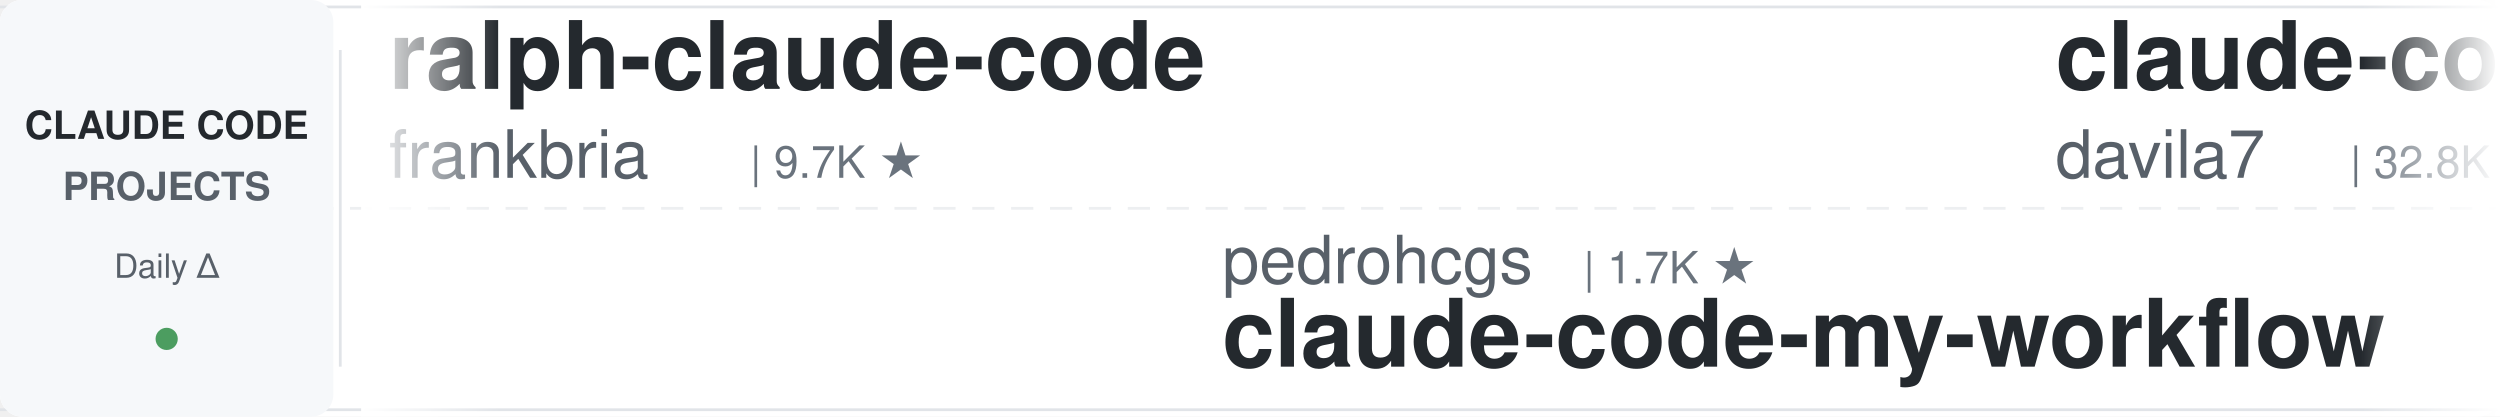
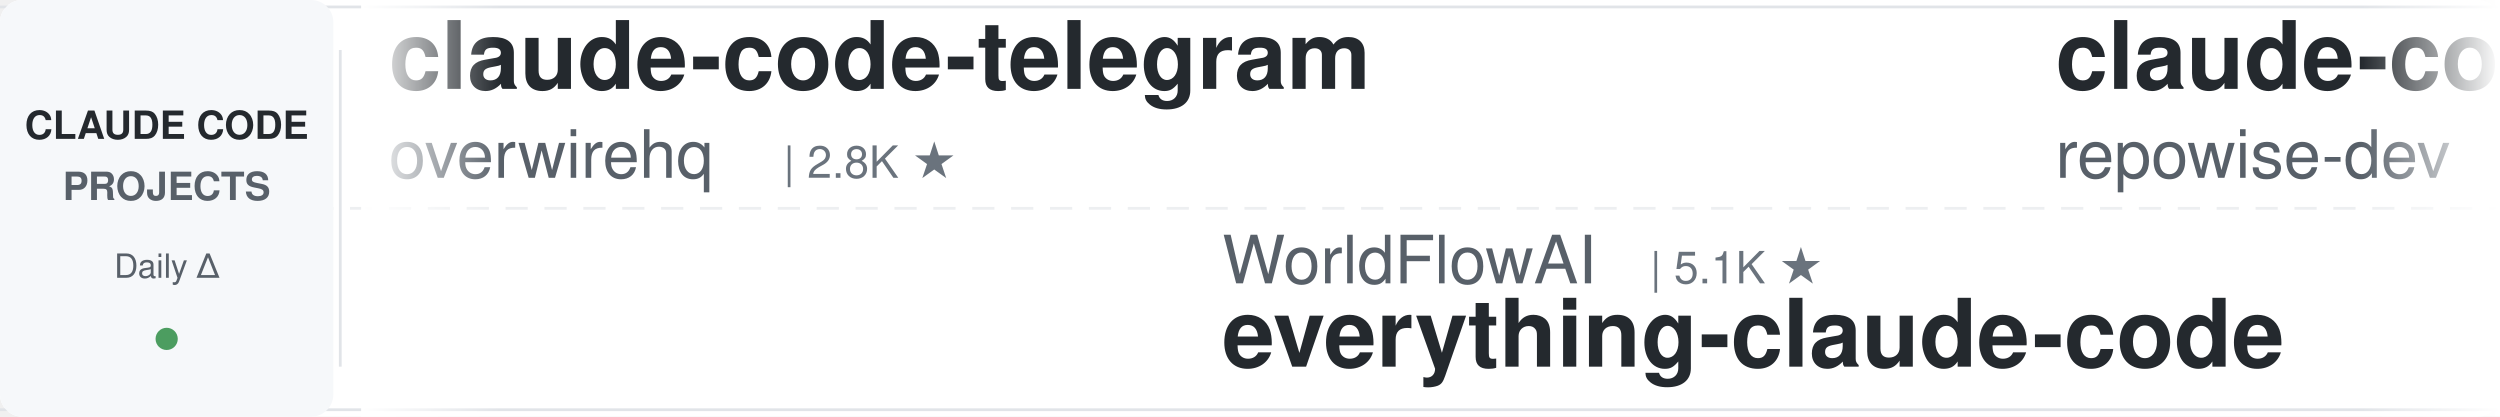
<svg xmlns="http://www.w3.org/2000/svg" width="900" height="150">
  <defs>
    <linearGradient id="leftFade" x1="0%" y1="0%" x2="100%" y2="0%">
      <stop offset="0%" style="stop-color:#ffffff;stop-opacity:1" />
      <stop offset="100%" style="stop-color:#ffffff;stop-opacity:0" />
    </linearGradient>
    <linearGradient id="rightFade" x1="0%" y1="0%" x2="100%" y2="0%">
      <stop offset="0%" style="stop-color:#ffffff;stop-opacity:0" />
      <stop offset="100%" style="stop-color:#ffffff;stop-opacity:1" />
    </linearGradient>
  </defs>
  <rect width="900" height="150" fill="#ffffff" rx="8" />
  <rect x="0" y="2" width="900" height="1" fill="#e1e4e8" />
  <rect x="0" y="147" width="900" height="1" fill="#e1e4e8" />
  <line x1="0" y1="75" x2="900" y2="75" stroke="#e1e4e8" stroke-width="1" stroke-dasharray="8 6" opacity="0.6" />
  <rect x="0" y="0" width="120" height="150" fill="#f6f8fa" rx="8" />
  <text x="60" y="50" font-family="-apple-system, BlinkMacSystemFont, 'Segoe UI', Helvetica, Arial, sans-serif" font-size="14" font-weight="600" fill="#24292e" text-anchor="middle">CLAUDE CODE</text>
  <text x="60" y="72" font-family="-apple-system, BlinkMacSystemFont, 'Segoe UI', Helvetica, Arial, sans-serif" font-size="14" font-weight="600" fill="#586069" text-anchor="middle">PROJECTS</text>
  <text x="60" y="100" font-family="-apple-system, BlinkMacSystemFont, 'Segoe UI', Helvetica, Arial, sans-serif" font-size="12" font-weight="500" fill="#586069" text-anchor="middle">Daily Δ</text>
  <circle cx="60" cy="122" r="4" fill="#22863a" opacity="0.8" />
  <rect x="122" y="18" width="1" height="114" fill="#e1e4e8" />
  <clipPath id="tickerClip">
    <rect x="130" y="0" width="770" height="150" />
  </clipPath>
  <g clip-path="url(#tickerClip)">
    <g id="tickerItems">
      <animateTransform attributeName="transform" attributeType="XML" type="translate" from="0 0" to="-3000 0" dur="54s" repeatCount="indefinite" />
      <g transform="translate(0, 0)">
-         <text x="140" y="32" font-family="-apple-system, BlinkMacSystemFont, 'Segoe UI', Helvetica, Arial, sans-serif" font-size="34" font-weight="600" fill="#24292e">ralph-claude-code</text>
-         <text x="140" y="64" font-family="-apple-system, BlinkMacSystemFont, 'Segoe UI', Helvetica, Arial, sans-serif" font-size="24" font-weight="400" fill="#586069">frankbria</text>
-         <text x="270" y="64" font-family="-apple-system, BlinkMacSystemFont, 'Segoe UI', Helvetica, Arial, sans-serif" font-size="16" font-weight="500" fill="#6a737d">| 9.7K ★</text>
+         <text x="140" y="32" font-family="-apple-system, BlinkMacSystemFont, 'Segoe UI', Helvetica, Arial, sans-serif" font-size="34" font-weight="600" fill="#24292e">claude-code-telegram</text>
+         <text x="140" y="64" font-family="-apple-system, BlinkMacSystemFont, 'Segoe UI', Helvetica, Arial, sans-serif" font-size="24" font-weight="400" fill="#586069">overwirehq</text>
+         <text x="282" y="64" font-family="-apple-system, BlinkMacSystemFont, 'Segoe UI', Helvetica, Arial, sans-serif" font-size="16" font-weight="500" fill="#6a737d">| 2.8K ★</text>
      </g>
      <g transform="translate(300, 0)">
-         <text x="140" y="102" font-family="-apple-system, BlinkMacSystemFont, 'Segoe UI', Helvetica, Arial, sans-serif" font-size="24" font-weight="400" fill="#586069">pedrohcgs</text>
-         <text x="270" y="102" font-family="-apple-system, BlinkMacSystemFont, 'Segoe UI', Helvetica, Arial, sans-serif" font-size="16" font-weight="500" fill="#6a737d">| 1.7K ★</text>
-         <text x="140" y="132" font-family="-apple-system, BlinkMacSystemFont, 'Segoe UI', Helvetica, Arial, sans-serif" font-size="34" font-weight="600" fill="#24292e">claude-code-my-workflow</text>
+         <text x="140" y="102" font-family="-apple-system, BlinkMacSystemFont, 'Segoe UI', Helvetica, Arial, sans-serif" font-size="24" font-weight="400" fill="#586069">WorldFlowAI</text>
+         <text x="294" y="102" font-family="-apple-system, BlinkMacSystemFont, 'Segoe UI', Helvetica, Arial, sans-serif" font-size="16" font-weight="500" fill="#6a737d">| 5.1K ★</text>
+         <text x="140" y="132" font-family="-apple-system, BlinkMacSystemFont, 'Segoe UI', Helvetica, Arial, sans-serif" font-size="34" font-weight="600" fill="#24292e">everything-claude-code</text>
      </g>
      <g transform="translate(600, 0)">
-         <text x="140" y="32" font-family="-apple-system, BlinkMacSystemFont, 'Segoe UI', Helvetica, Arial, sans-serif" font-size="34" font-weight="600" fill="#24292e">claude-code-templates</text>
-         <text x="140" y="64" font-family="-apple-system, BlinkMacSystemFont, 'Segoe UI', Helvetica, Arial, sans-serif" font-size="24" font-weight="400" fill="#586069">davila7</text>
-         <text x="246" y="64" font-family="-apple-system, BlinkMacSystemFont, 'Segoe UI', Helvetica, Arial, sans-serif" font-size="16" font-weight="500" fill="#6a737d">| 32.8K ★</text>
+         <text x="140" y="32" font-family="-apple-system, BlinkMacSystemFont, 'Segoe UI', Helvetica, Arial, sans-serif" font-size="34" font-weight="600" fill="#24292e">claude-code-prompts</text>
+         <text x="140" y="64" font-family="-apple-system, BlinkMacSystemFont, 'Segoe UI', Helvetica, Arial, sans-serif" font-size="24" font-weight="400" fill="#586069">repowise-dev</text>
+         <text x="306" y="64" font-family="-apple-system, BlinkMacSystemFont, 'Segoe UI', Helvetica, Arial, sans-serif" font-size="16" font-weight="500" fill="#6a737d">| 1.2K ★</text>
      </g>
      <g transform="translate(900, 0)">
-         <text x="140" y="102" font-family="-apple-system, BlinkMacSystemFont, 'Segoe UI', Helvetica, Arial, sans-serif" font-size="24" font-weight="400" fill="#586069">LING71671</text>
-         <text x="270" y="102" font-family="-apple-system, BlinkMacSystemFont, 'Segoe UI', Helvetica, Arial, sans-serif" font-size="16" font-weight="500" fill="#6a737d">| 971 ★</text>
-         <text x="140" y="132" font-family="-apple-system, BlinkMacSystemFont, 'Segoe UI', Helvetica, Arial, sans-serif" font-size="34" font-weight="600" fill="#24292e">Open-ClaudeCode</text>
+         <text x="140" y="102" font-family="-apple-system, BlinkMacSystemFont, 'Segoe UI', Helvetica, Arial, sans-serif" font-size="24" font-weight="400" fill="#586069">kodu-ai</text>
+         <text x="246" y="102" font-family="-apple-system, BlinkMacSystemFont, 'Segoe UI', Helvetica, Arial, sans-serif" font-size="16" font-weight="500" fill="#6a737d">| 5.2K ★</text>
+         <text x="140" y="132" font-family="-apple-system, BlinkMacSystemFont, 'Segoe UI', Helvetica, Arial, sans-serif" font-size="34" font-weight="600" fill="#24292e">claude-coder</text>
      </g>
      <g transform="translate(1200, 0)">
-         <text x="140" y="32" font-family="-apple-system, BlinkMacSystemFont, 'Segoe UI', Helvetica, Arial, sans-serif" font-size="34" font-weight="600" fill="#24292e">Claude-Code-Game-Studios</text>
-         <text x="140" y="64" font-family="-apple-system, BlinkMacSystemFont, 'Segoe UI', Helvetica, Arial, sans-serif" font-size="24" font-weight="400" fill="#586069">Donchitos</text>
-         <text x="270" y="64" font-family="-apple-system, BlinkMacSystemFont, 'Segoe UI', Helvetica, Arial, sans-serif" font-size="16" font-weight="500" fill="#6a737d">| 27.0K ★</text>
+         <text x="140" y="32" font-family="-apple-system, BlinkMacSystemFont, 'Segoe UI', Helvetica, Arial, sans-serif" font-size="34" font-weight="600" fill="#24292e">claude-code-base-action</text>
+         <text x="140" y="64" font-family="-apple-system, BlinkMacSystemFont, 'Segoe UI', Helvetica, Arial, sans-serif" font-size="24" font-weight="400" fill="#586069">anthropics</text>
+         <text x="282" y="64" font-family="-apple-system, BlinkMacSystemFont, 'Segoe UI', Helvetica, Arial, sans-serif" font-size="16" font-weight="500" fill="#6a737d">| 1.0K ★</text>
      </g>
      <g transform="translate(1500, 0)">
-         <text x="140" y="102" font-family="-apple-system, BlinkMacSystemFont, 'Segoe UI', Helvetica, Arial, sans-serif" font-size="24" font-weight="400" fill="#586069">ChrisWiles</text>
-         <text x="282" y="102" font-family="-apple-system, BlinkMacSystemFont, 'Segoe UI', Helvetica, Arial, sans-serif" font-size="16" font-weight="500" fill="#6a737d">| 6.1K ★</text>
-         <text x="140" y="132" font-family="-apple-system, BlinkMacSystemFont, 'Segoe UI', Helvetica, Arial, sans-serif" font-size="34" font-weight="600" fill="#24292e">claude-code-showcase</text>
+         <text x="140" y="102" font-family="-apple-system, BlinkMacSystemFont, 'Segoe UI', Helvetica, Arial, sans-serif" font-size="24" font-weight="400" fill="#586069">JrCx7scC</text>
+         <text x="258" y="102" font-family="-apple-system, BlinkMacSystemFont, 'Segoe UI', Helvetica, Arial, sans-serif" font-size="16" font-weight="500" fill="#6a737d">| 376 ★</text>
+         <text x="140" y="132" font-family="-apple-system, BlinkMacSystemFont, 'Segoe UI', Helvetica, Arial, sans-serif" font-size="34" font-weight="600" fill="#24292e">claude-code-source</text>
      </g>
      <g transform="translate(1800, 0)">
-         <text x="140" y="32" font-family="-apple-system, BlinkMacSystemFont, 'Segoe UI', Helvetica, Arial, sans-serif" font-size="34" font-weight="600" fill="#24292e">claude-code-best-practic...</text>
-         <text x="140" y="64" font-family="-apple-system, BlinkMacSystemFont, 'Segoe UI', Helvetica, Arial, sans-serif" font-size="24" font-weight="400" fill="#586069">shanraisshan</text>
-         <text x="306" y="64" font-family="-apple-system, BlinkMacSystemFont, 'Segoe UI', Helvetica, Arial, sans-serif" font-size="16" font-weight="500" fill="#6a737d">| 67.8K ★</text>
+         <text x="140" y="32" font-family="-apple-system, BlinkMacSystemFont, 'Segoe UI', Helvetica, Arial, sans-serif" font-size="34" font-weight="600" fill="#24292e">claude-code-analysis</text>
+         <text x="140" y="64" font-family="-apple-system, BlinkMacSystemFont, 'Segoe UI', Helvetica, Arial, sans-serif" font-size="24" font-weight="400" fill="#586069">liuup</text>
+         <text x="222" y="64" font-family="-apple-system, BlinkMacSystemFont, 'Segoe UI', Helvetica, Arial, sans-serif" font-size="16" font-weight="500" fill="#6a737d">| 4.0K ★</text>
      </g>
      <g transform="translate(2100, 0)">
-         <text x="140" y="102" font-family="-apple-system, BlinkMacSystemFont, 'Segoe UI', Helvetica, Arial, sans-serif" font-size="24" font-weight="400" fill="#586069">disler</text>
-         <text x="234" y="102" font-family="-apple-system, BlinkMacSystemFont, 'Segoe UI', Helvetica, Arial, sans-serif" font-size="16" font-weight="500" fill="#6a737d">| 1.7K ★</text>
-         <text x="140" y="132" font-family="-apple-system, BlinkMacSystemFont, 'Segoe UI', Helvetica, Arial, sans-serif" font-size="34" font-weight="600" fill="#24292e">pi-vs-claude-code</text>
+         <text x="140" y="102" font-family="-apple-system, BlinkMacSystemFont, 'Segoe UI', Helvetica, Arial, sans-serif" font-size="24" font-weight="400" fill="#586069">krusemediallc</text>
+         <text x="318" y="102" font-family="-apple-system, BlinkMacSystemFont, 'Segoe UI', Helvetica, Arial, sans-serif" font-size="16" font-weight="500" fill="#6a737d">| 1.6K ★</text>
+         <text x="140" y="132" font-family="-apple-system, BlinkMacSystemFont, 'Segoe UI', Helvetica, Arial, sans-serif" font-size="34" font-weight="600" fill="#24292e">arcads-claude-code</text>
      </g>
      <g transform="translate(2400, 0)">
-         <text x="140" y="32" font-family="-apple-system, BlinkMacSystemFont, 'Segoe UI', Helvetica, Arial, sans-serif" font-size="34" font-weight="600" fill="#24292e">claude-code-source</text>
-         <text x="140" y="64" font-family="-apple-system, BlinkMacSystemFont, 'Segoe UI', Helvetica, Arial, sans-serif" font-size="24" font-weight="400" fill="#586069">AprilNEA</text>
-         <text x="258" y="64" font-family="-apple-system, BlinkMacSystemFont, 'Segoe UI', Helvetica, Arial, sans-serif" font-size="16" font-weight="500" fill="#6a737d">| 394 ★</text>
+         <text x="140" y="32" font-family="-apple-system, BlinkMacSystemFont, 'Segoe UI', Helvetica, Arial, sans-serif" font-size="34" font-weight="600" fill="#24292e">oh-my-claudecode</text>
+         <text x="140" y="64" font-family="-apple-system, BlinkMacSystemFont, 'Segoe UI', Helvetica, Arial, sans-serif" font-size="24" font-weight="400" fill="#586069">Yeachan-Heo</text>
+         <text x="294" y="64" font-family="-apple-system, BlinkMacSystemFont, 'Segoe UI', Helvetica, Arial, sans-serif" font-size="16" font-weight="500" fill="#6a737d">| 40.1K ★</text>
      </g>
      <g transform="translate(2700, 0)">
-         <text x="140" y="102" font-family="-apple-system, BlinkMacSystemFont, 'Segoe UI', Helvetica, Arial, sans-serif" font-size="24" font-weight="400" fill="#586069">centminmod</text>
-         <text x="282" y="102" font-family="-apple-system, BlinkMacSystemFont, 'Segoe UI', Helvetica, Arial, sans-serif" font-size="16" font-weight="500" fill="#6a737d">| 2.7K ★</text>
-         <text x="140" y="132" font-family="-apple-system, BlinkMacSystemFont, 'Segoe UI', Helvetica, Arial, sans-serif" font-size="34" font-weight="600" fill="#24292e">my-claude-code-setup</text>
+         <text x="140" y="102" font-family="-apple-system, BlinkMacSystemFont, 'Segoe UI', Helvetica, Arial, sans-serif" font-size="24" font-weight="400" fill="#586069">VoltAgent</text>
+         <text x="270" y="102" font-family="-apple-system, BlinkMacSystemFont, 'Segoe UI', Helvetica, Arial, sans-serif" font-size="16" font-weight="500" fill="#6a737d">| 25.9K ★</text>
+         <text x="140" y="132" font-family="-apple-system, BlinkMacSystemFont, 'Segoe UI', Helvetica, Arial, sans-serif" font-size="34" font-weight="600" fill="#24292e">awesome-claude-code-suba...</text>
      </g>
      <g transform="translate(3000, 0)">
-         <text x="140" y="32" font-family="-apple-system, BlinkMacSystemFont, 'Segoe UI', Helvetica, Arial, sans-serif" font-size="34" font-weight="600" fill="#24292e">ralph-claude-code</text>
-         <text x="140" y="64" font-family="-apple-system, BlinkMacSystemFont, 'Segoe UI', Helvetica, Arial, sans-serif" font-size="24" font-weight="400" fill="#586069">frankbria</text>
-         <text x="270" y="64" font-family="-apple-system, BlinkMacSystemFont, 'Segoe UI', Helvetica, Arial, sans-serif" font-size="16" font-weight="500" fill="#6a737d">| 9.7K ★</text>
+         <text x="140" y="32" font-family="-apple-system, BlinkMacSystemFont, 'Segoe UI', Helvetica, Arial, sans-serif" font-size="34" font-weight="600" fill="#24292e">claude-code-telegram</text>
+         <text x="140" y="64" font-family="-apple-system, BlinkMacSystemFont, 'Segoe UI', Helvetica, Arial, sans-serif" font-size="24" font-weight="400" fill="#586069">overwirehq</text>
+         <text x="282" y="64" font-family="-apple-system, BlinkMacSystemFont, 'Segoe UI', Helvetica, Arial, sans-serif" font-size="16" font-weight="500" fill="#6a737d">| 2.8K ★</text>
      </g>
      <g transform="translate(3300, 0)">
-         <text x="140" y="102" font-family="-apple-system, BlinkMacSystemFont, 'Segoe UI', Helvetica, Arial, sans-serif" font-size="24" font-weight="400" fill="#586069">pedrohcgs</text>
-         <text x="270" y="102" font-family="-apple-system, BlinkMacSystemFont, 'Segoe UI', Helvetica, Arial, sans-serif" font-size="16" font-weight="500" fill="#6a737d">| 1.7K ★</text>
-         <text x="140" y="132" font-family="-apple-system, BlinkMacSystemFont, 'Segoe UI', Helvetica, Arial, sans-serif" font-size="34" font-weight="600" fill="#24292e">claude-code-my-workflow</text>
+         <text x="140" y="102" font-family="-apple-system, BlinkMacSystemFont, 'Segoe UI', Helvetica, Arial, sans-serif" font-size="24" font-weight="400" fill="#586069">WorldFlowAI</text>
+         <text x="294" y="102" font-family="-apple-system, BlinkMacSystemFont, 'Segoe UI', Helvetica, Arial, sans-serif" font-size="16" font-weight="500" fill="#6a737d">| 5.1K ★</text>
+         <text x="140" y="132" font-family="-apple-system, BlinkMacSystemFont, 'Segoe UI', Helvetica, Arial, sans-serif" font-size="34" font-weight="600" fill="#24292e">everything-claude-code</text>
      </g>
      <g transform="translate(3600, 0)">
-         <text x="140" y="32" font-family="-apple-system, BlinkMacSystemFont, 'Segoe UI', Helvetica, Arial, sans-serif" font-size="34" font-weight="600" fill="#24292e">claude-code-templates</text>
-         <text x="140" y="64" font-family="-apple-system, BlinkMacSystemFont, 'Segoe UI', Helvetica, Arial, sans-serif" font-size="24" font-weight="400" fill="#586069">davila7</text>
-         <text x="246" y="64" font-family="-apple-system, BlinkMacSystemFont, 'Segoe UI', Helvetica, Arial, sans-serif" font-size="16" font-weight="500" fill="#6a737d">| 32.8K ★</text>
+         <text x="140" y="32" font-family="-apple-system, BlinkMacSystemFont, 'Segoe UI', Helvetica, Arial, sans-serif" font-size="34" font-weight="600" fill="#24292e">claude-code-prompts</text>
+         <text x="140" y="64" font-family="-apple-system, BlinkMacSystemFont, 'Segoe UI', Helvetica, Arial, sans-serif" font-size="24" font-weight="400" fill="#586069">repowise-dev</text>
+         <text x="306" y="64" font-family="-apple-system, BlinkMacSystemFont, 'Segoe UI', Helvetica, Arial, sans-serif" font-size="16" font-weight="500" fill="#6a737d">| 1.2K ★</text>
      </g>
      <g transform="translate(3900, 0)">
-         <text x="140" y="102" font-family="-apple-system, BlinkMacSystemFont, 'Segoe UI', Helvetica, Arial, sans-serif" font-size="24" font-weight="400" fill="#586069">LING71671</text>
-         <text x="270" y="102" font-family="-apple-system, BlinkMacSystemFont, 'Segoe UI', Helvetica, Arial, sans-serif" font-size="16" font-weight="500" fill="#6a737d">| 971 ★</text>
-         <text x="140" y="132" font-family="-apple-system, BlinkMacSystemFont, 'Segoe UI', Helvetica, Arial, sans-serif" font-size="34" font-weight="600" fill="#24292e">Open-ClaudeCode</text>
+         <text x="140" y="102" font-family="-apple-system, BlinkMacSystemFont, 'Segoe UI', Helvetica, Arial, sans-serif" font-size="24" font-weight="400" fill="#586069">kodu-ai</text>
+         <text x="246" y="102" font-family="-apple-system, BlinkMacSystemFont, 'Segoe UI', Helvetica, Arial, sans-serif" font-size="16" font-weight="500" fill="#6a737d">| 5.2K ★</text>
+         <text x="140" y="132" font-family="-apple-system, BlinkMacSystemFont, 'Segoe UI', Helvetica, Arial, sans-serif" font-size="34" font-weight="600" fill="#24292e">claude-coder</text>
      </g>
    </g>
  </g>
  <rect x="130" y="0" width="50" height="150" fill="url(#leftFade)" />
  <rect x="850" y="0" width="50" height="150" fill="url(#rightFade)" />
</svg>
